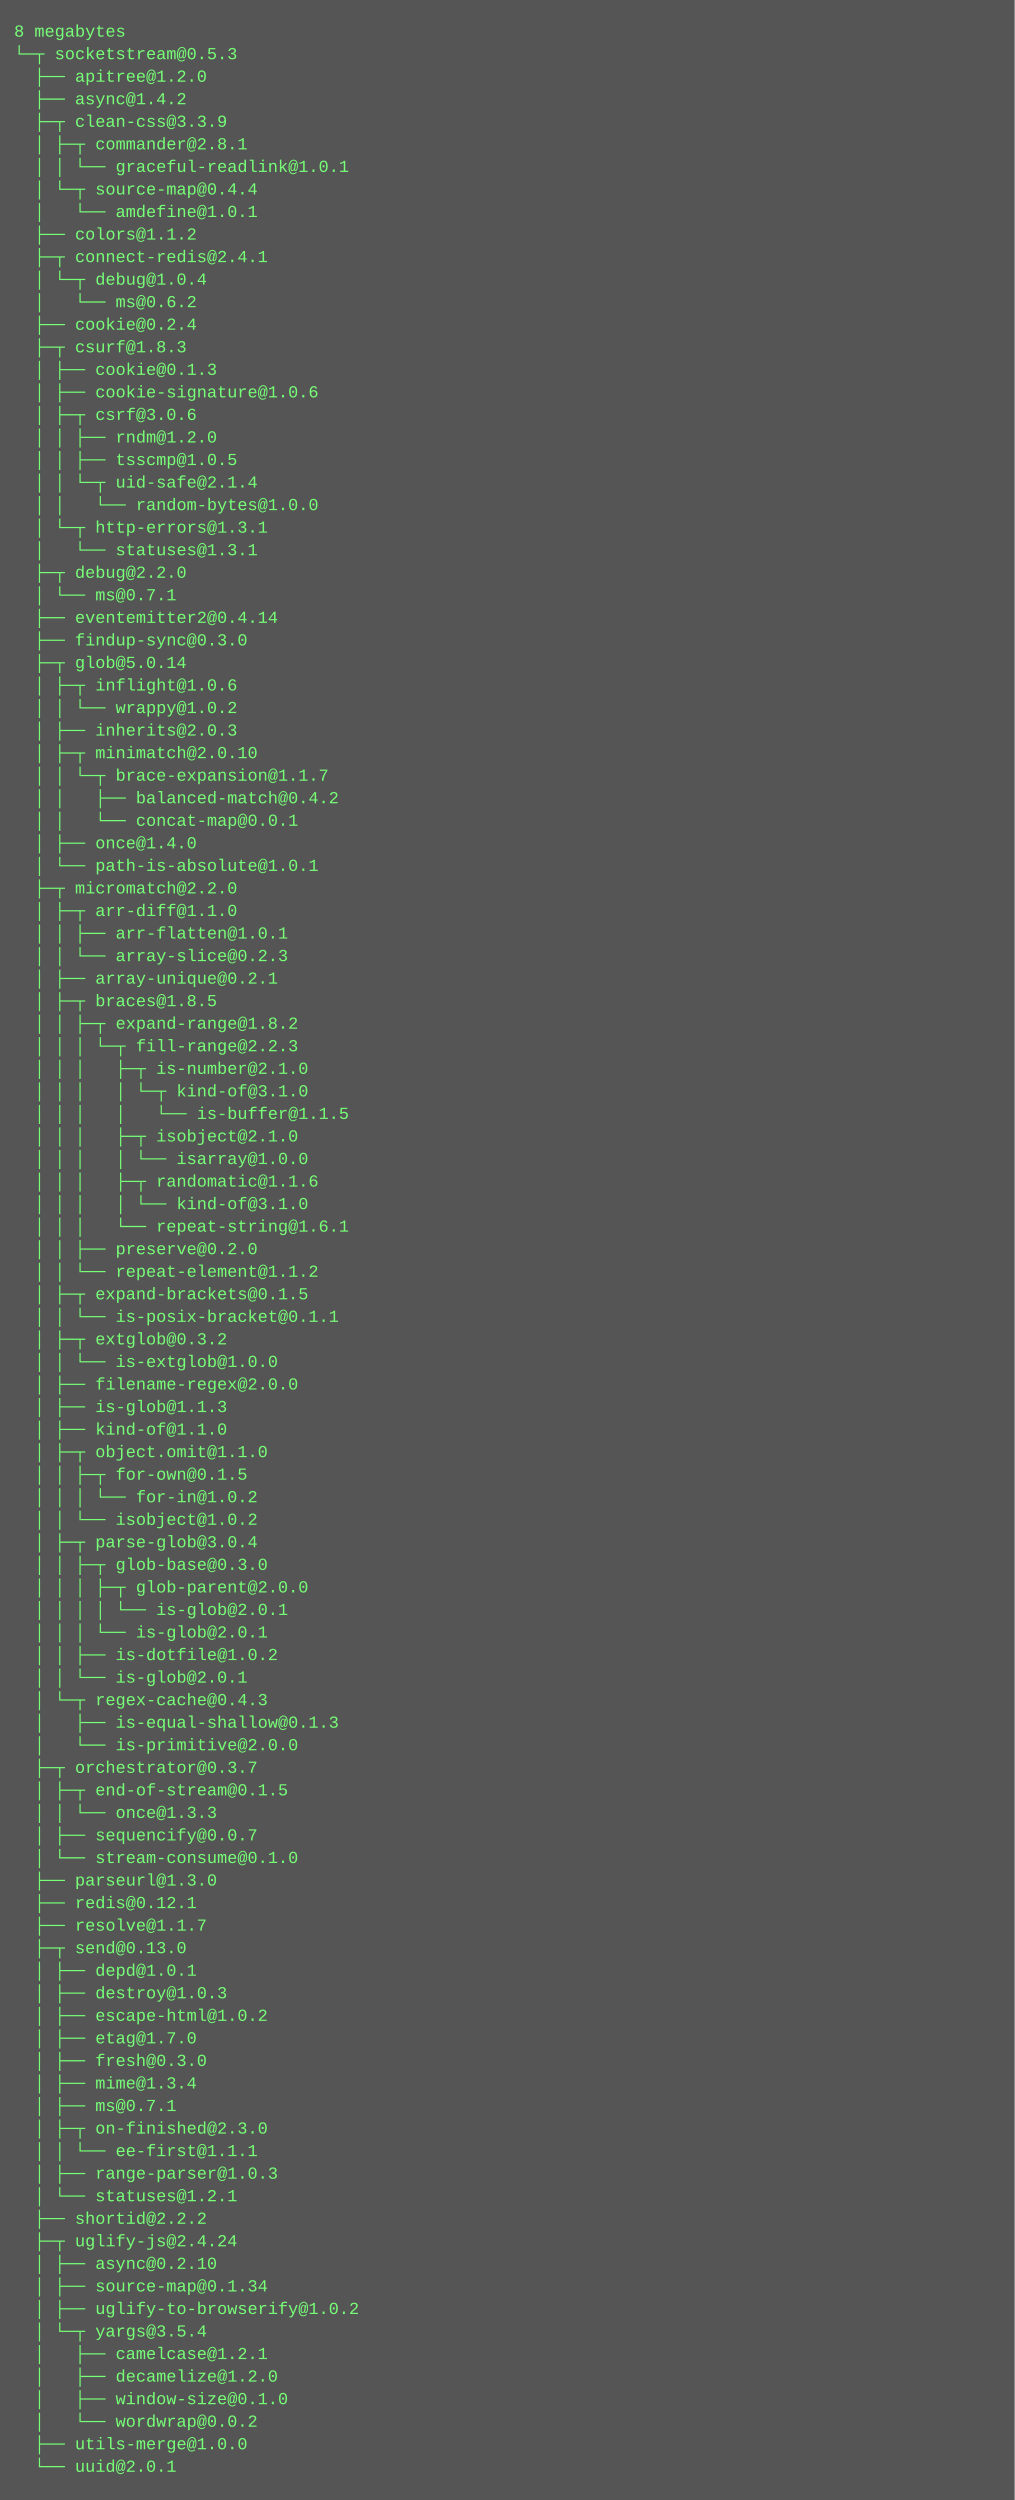
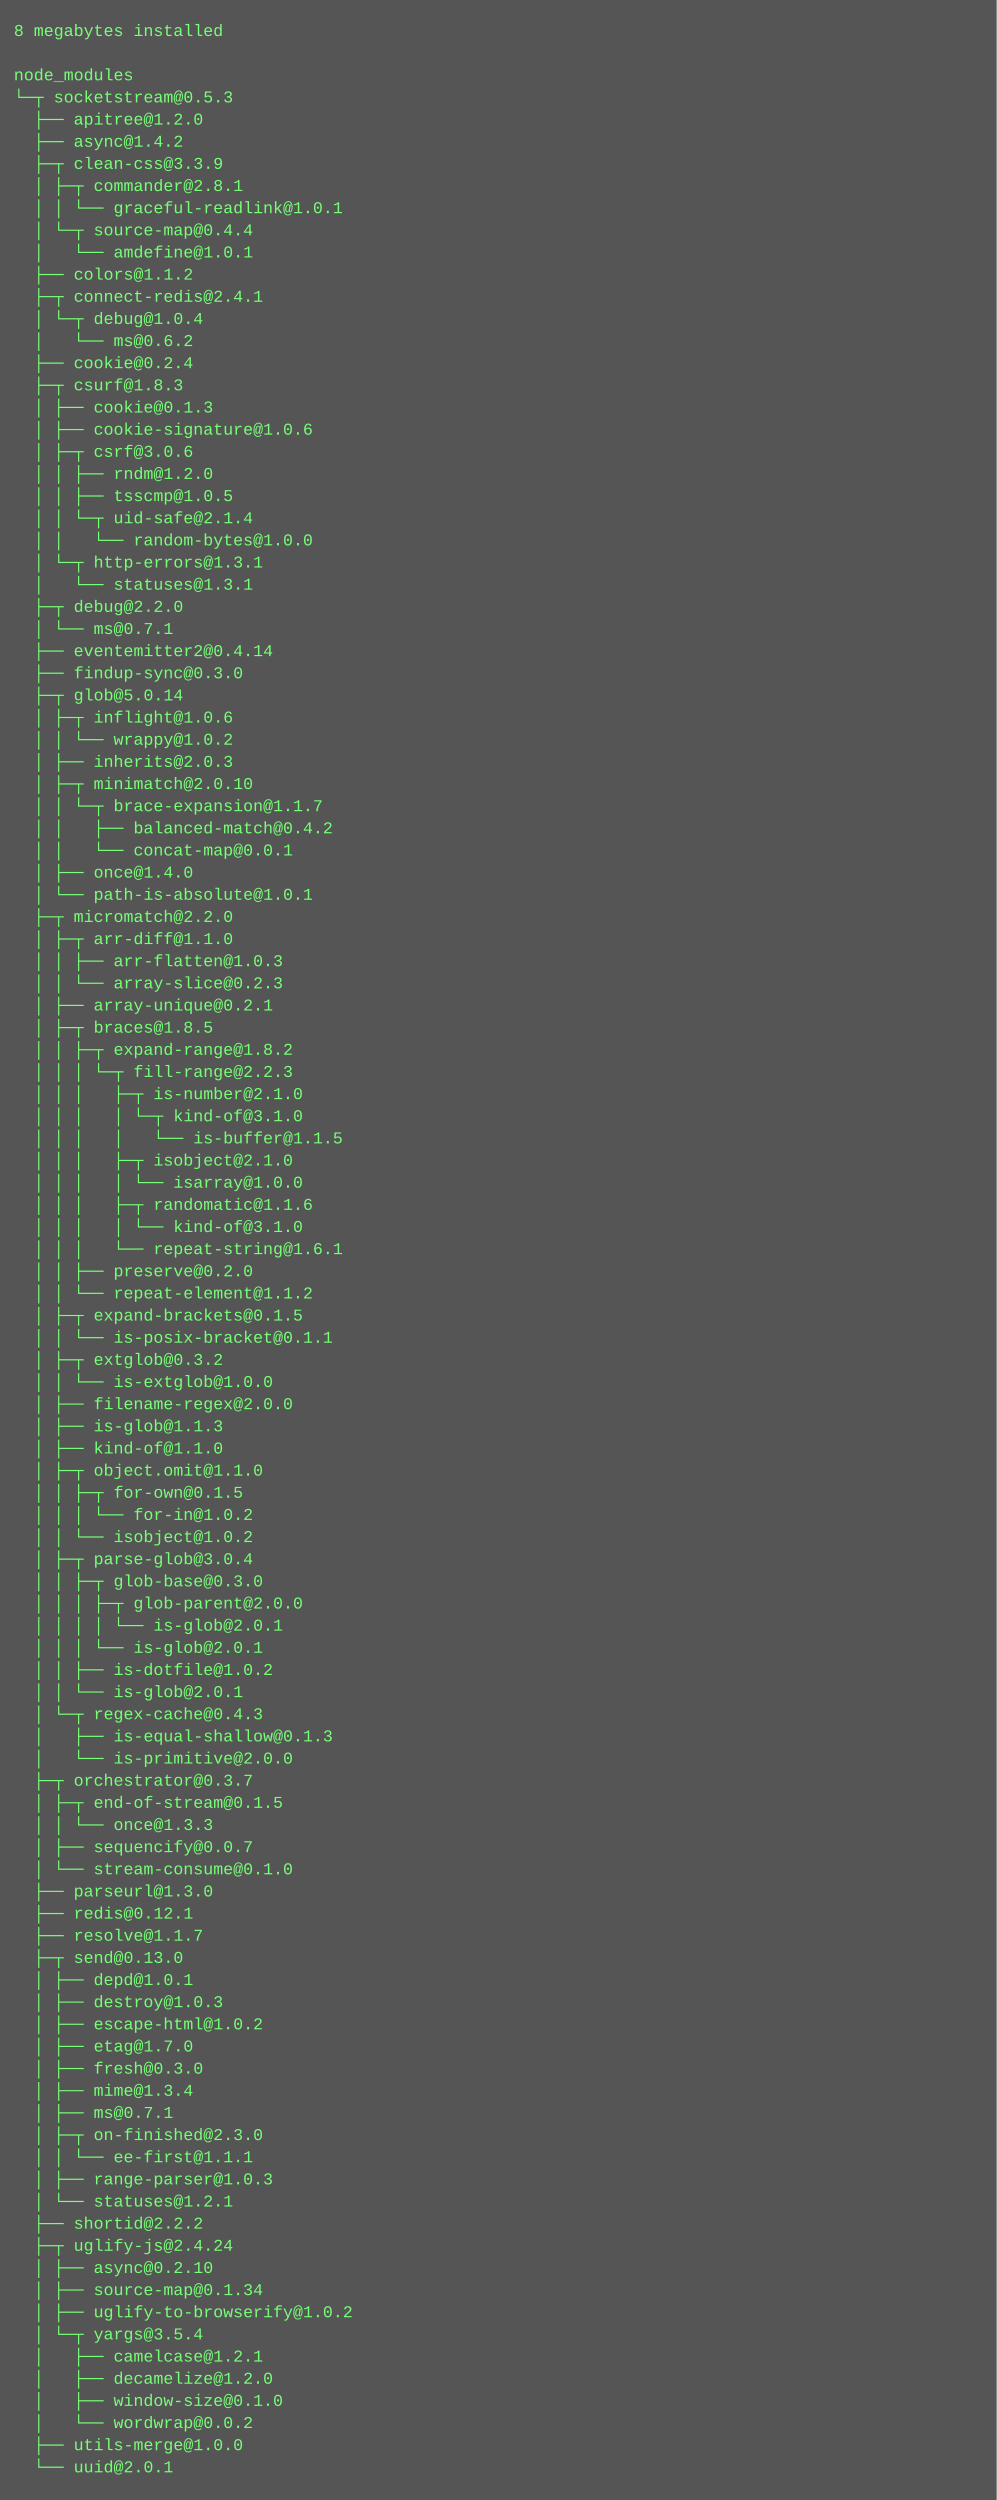
- <svg xmlns="http://www.w3.org/2000/svg" height="1774" width="720">
-   <rect height="1774" fill="#555" width="720" />
+ <svg xmlns="http://www.w3.org/2000/svg" height="1806" width="720">
+   <rect height="1806" fill="#555" width="720" />
  <text fill="#7f7" font-family="Courier New" font-size="12" xml:space="preserve">
-     <tspan x="10" y="26">8 megabytes</tspan>
-     <tspan x="10" y="42">└─┬ socketstream@0.5.3 </tspan>
-     <tspan x="10" y="58">  ├── apitree@1.2.0 </tspan>
-     <tspan x="10" y="74">  ├── async@1.4.2 </tspan>
-     <tspan x="10" y="90">  ├─┬ clean-css@3.3.9 </tspan>
-     <tspan x="10" y="106">  │ ├─┬ commander@2.8.1 </tspan>
-     <tspan x="10" y="122">  │ │ └── graceful-readlink@1.0.1 </tspan>
-     <tspan x="10" y="138">  │ └─┬ source-map@0.4.4 </tspan>
-     <tspan x="10" y="154">  │   └── amdefine@1.0.1 </tspan>
-     <tspan x="10" y="170">  ├── colors@1.1.2 </tspan>
-     <tspan x="10" y="186">  ├─┬ connect-redis@2.4.1 </tspan>
-     <tspan x="10" y="202">  │ └─┬ debug@1.0.4 </tspan>
-     <tspan x="10" y="218">  │   └── ms@0.6.2 </tspan>
-     <tspan x="10" y="234">  ├── cookie@0.2.4 </tspan>
-     <tspan x="10" y="250">  ├─┬ csurf@1.8.3 </tspan>
-     <tspan x="10" y="266">  │ ├── cookie@0.1.3 </tspan>
-     <tspan x="10" y="282">  │ ├── cookie-signature@1.0.6 </tspan>
-     <tspan x="10" y="298">  │ ├─┬ csrf@3.0.6 </tspan>
-     <tspan x="10" y="314">  │ │ ├── rndm@1.2.0 </tspan>
-     <tspan x="10" y="330">  │ │ ├── tsscmp@1.0.5 </tspan>
-     <tspan x="10" y="346">  │ │ └─┬ uid-safe@2.1.4 </tspan>
-     <tspan x="10" y="362">  │ │   └── random-bytes@1.0.0 </tspan>
-     <tspan x="10" y="378">  │ └─┬ http-errors@1.3.1 </tspan>
-     <tspan x="10" y="394">  │   └── statuses@1.3.1 </tspan>
-     <tspan x="10" y="410">  ├─┬ debug@2.2.0 </tspan>
-     <tspan x="10" y="426">  │ └── ms@0.7.1 </tspan>
-     <tspan x="10" y="442">  ├── eventemitter2@0.4.14 </tspan>
-     <tspan x="10" y="458">  ├── findup-sync@0.3.0 </tspan>
-     <tspan x="10" y="474">  ├─┬ glob@5.0.14 </tspan>
-     <tspan x="10" y="490">  │ ├─┬ inflight@1.0.6 </tspan>
-     <tspan x="10" y="506">  │ │ └── wrappy@1.0.2 </tspan>
-     <tspan x="10" y="522">  │ ├── inherits@2.0.3 </tspan>
-     <tspan x="10" y="538">  │ ├─┬ minimatch@2.0.10 </tspan>
-     <tspan x="10" y="554">  │ │ └─┬ brace-expansion@1.1.7 </tspan>
-     <tspan x="10" y="570">  │ │   ├── balanced-match@0.4.2 </tspan>
-     <tspan x="10" y="586">  │ │   └── concat-map@0.0.1 </tspan>
-     <tspan x="10" y="602">  │ ├── once@1.4.0 </tspan>
-     <tspan x="10" y="618">  │ └── path-is-absolute@1.0.1 </tspan>
-     <tspan x="10" y="634">  ├─┬ micromatch@2.2.0 </tspan>
-     <tspan x="10" y="650">  │ ├─┬ arr-diff@1.1.0 </tspan>
-     <tspan x="10" y="666">  │ │ ├── arr-flatten@1.0.1 </tspan>
-     <tspan x="10" y="682">  │ │ └── array-slice@0.2.3 </tspan>
-     <tspan x="10" y="698">  │ ├── array-unique@0.2.1 </tspan>
-     <tspan x="10" y="714">  │ ├─┬ braces@1.8.5 </tspan>
-     <tspan x="10" y="730">  │ │ ├─┬ expand-range@1.8.2 </tspan>
-     <tspan x="10" y="746">  │ │ │ └─┬ fill-range@2.2.3 </tspan>
-     <tspan x="10" y="762">  │ │ │   ├─┬ is-number@2.1.0 </tspan>
-     <tspan x="10" y="778">  │ │ │   │ └─┬ kind-of@3.1.0 </tspan>
-     <tspan x="10" y="794">  │ │ │   │   └── is-buffer@1.1.5 </tspan>
-     <tspan x="10" y="810">  │ │ │   ├─┬ isobject@2.1.0 </tspan>
-     <tspan x="10" y="826">  │ │ │   │ └── isarray@1.0.0 </tspan>
-     <tspan x="10" y="842">  │ │ │   ├─┬ randomatic@1.1.6 </tspan>
-     <tspan x="10" y="858">  │ │ │   │ └── kind-of@3.1.0 </tspan>
-     <tspan x="10" y="874">  │ │ │   └── repeat-string@1.6.1 </tspan>
-     <tspan x="10" y="890">  │ │ ├── preserve@0.2.0 </tspan>
-     <tspan x="10" y="906">  │ │ └── repeat-element@1.1.2 </tspan>
-     <tspan x="10" y="922">  │ ├─┬ expand-brackets@0.1.5 </tspan>
-     <tspan x="10" y="938">  │ │ └── is-posix-bracket@0.1.1 </tspan>
-     <tspan x="10" y="954">  │ ├─┬ extglob@0.3.2 </tspan>
-     <tspan x="10" y="970">  │ │ └── is-extglob@1.0.0 </tspan>
-     <tspan x="10" y="986">  │ ├── filename-regex@2.0.0 </tspan>
-     <tspan x="10" y="1002">  │ ├── is-glob@1.1.3 </tspan>
-     <tspan x="10" y="1018">  │ ├── kind-of@1.1.0 </tspan>
-     <tspan x="10" y="1034">  │ ├─┬ object.omit@1.1.0 </tspan>
-     <tspan x="10" y="1050">  │ │ ├─┬ for-own@0.1.5 </tspan>
-     <tspan x="10" y="1066">  │ │ │ └── for-in@1.0.2 </tspan>
-     <tspan x="10" y="1082">  │ │ └── isobject@1.0.2 </tspan>
-     <tspan x="10" y="1098">  │ ├─┬ parse-glob@3.0.4 </tspan>
-     <tspan x="10" y="1114">  │ │ ├─┬ glob-base@0.3.0 </tspan>
-     <tspan x="10" y="1130">  │ │ │ ├─┬ glob-parent@2.0.0 </tspan>
-     <tspan x="10" y="1146">  │ │ │ │ └── is-glob@2.0.1 </tspan>
-     <tspan x="10" y="1162">  │ │ │ └── is-glob@2.0.1 </tspan>
-     <tspan x="10" y="1178">  │ │ ├── is-dotfile@1.0.2 </tspan>
-     <tspan x="10" y="1194">  │ │ └── is-glob@2.0.1 </tspan>
-     <tspan x="10" y="1210">  │ └─┬ regex-cache@0.4.3 </tspan>
-     <tspan x="10" y="1226">  │   ├── is-equal-shallow@0.1.3 </tspan>
-     <tspan x="10" y="1242">  │   └── is-primitive@2.0.0 </tspan>
-     <tspan x="10" y="1258">  ├─┬ orchestrator@0.3.7 </tspan>
-     <tspan x="10" y="1274">  │ ├─┬ end-of-stream@0.1.5 </tspan>
-     <tspan x="10" y="1290">  │ │ └── once@1.3.3 </tspan>
-     <tspan x="10" y="1306">  │ ├── sequencify@0.0.7 </tspan>
-     <tspan x="10" y="1322">  │ └── stream-consume@0.1.0 </tspan>
-     <tspan x="10" y="1338">  ├── parseurl@1.3.0 </tspan>
-     <tspan x="10" y="1354">  ├── redis@0.12.1 </tspan>
-     <tspan x="10" y="1370">  ├── resolve@1.1.7 </tspan>
-     <tspan x="10" y="1386">  ├─┬ send@0.13.0 </tspan>
-     <tspan x="10" y="1402">  │ ├── depd@1.0.1 </tspan>
-     <tspan x="10" y="1418">  │ ├── destroy@1.0.3 </tspan>
-     <tspan x="10" y="1434">  │ ├── escape-html@1.0.2 </tspan>
-     <tspan x="10" y="1450">  │ ├── etag@1.7.0 </tspan>
-     <tspan x="10" y="1466">  │ ├── fresh@0.3.0 </tspan>
-     <tspan x="10" y="1482">  │ ├── mime@1.3.4 </tspan>
-     <tspan x="10" y="1498">  │ ├── ms@0.7.1 </tspan>
-     <tspan x="10" y="1514">  │ ├─┬ on-finished@2.3.0 </tspan>
-     <tspan x="10" y="1530">  │ │ └── ee-first@1.1.1 </tspan>
-     <tspan x="10" y="1546">  │ ├── range-parser@1.0.3 </tspan>
-     <tspan x="10" y="1562">  │ └── statuses@1.2.1 </tspan>
-     <tspan x="10" y="1578">  ├── shortid@2.2.2 </tspan>
-     <tspan x="10" y="1594">  ├─┬ uglify-js@2.4.24 </tspan>
-     <tspan x="10" y="1610">  │ ├── async@0.2.10 </tspan>
-     <tspan x="10" y="1626">  │ ├── source-map@0.1.34 </tspan>
-     <tspan x="10" y="1642">  │ ├── uglify-to-browserify@1.0.2 </tspan>
-     <tspan x="10" y="1658">  │ └─┬ yargs@3.5.4 </tspan>
-     <tspan x="10" y="1674">  │   ├── camelcase@1.2.1 </tspan>
-     <tspan x="10" y="1690">  │   ├── decamelize@1.2.0 </tspan>
-     <tspan x="10" y="1706">  │   ├── window-size@0.1.0 </tspan>
-     <tspan x="10" y="1722">  │   └── wordwrap@0.0.2 </tspan>
-     <tspan x="10" y="1738">  ├── utils-merge@1.0.0 </tspan>
-     <tspan x="10" y="1754">  └── uuid@2.0.1</tspan>
+     <tspan x="10" y="26">8 megabytes installed</tspan>
+     <tspan x="10" y="42" />
+     <tspan x="10" y="58">node_modules</tspan>
+     <tspan x="10" y="74">└─┬ socketstream@0.5.3 </tspan>
+     <tspan x="10" y="90">  ├── apitree@1.2.0 </tspan>
+     <tspan x="10" y="106">  ├── async@1.4.2 </tspan>
+     <tspan x="10" y="122">  ├─┬ clean-css@3.3.9 </tspan>
+     <tspan x="10" y="138">  │ ├─┬ commander@2.8.1 </tspan>
+     <tspan x="10" y="154">  │ │ └── graceful-readlink@1.0.1 </tspan>
+     <tspan x="10" y="170">  │ └─┬ source-map@0.4.4 </tspan>
+     <tspan x="10" y="186">  │   └── amdefine@1.0.1 </tspan>
+     <tspan x="10" y="202">  ├── colors@1.1.2 </tspan>
+     <tspan x="10" y="218">  ├─┬ connect-redis@2.4.1 </tspan>
+     <tspan x="10" y="234">  │ └─┬ debug@1.0.4 </tspan>
+     <tspan x="10" y="250">  │   └── ms@0.6.2 </tspan>
+     <tspan x="10" y="266">  ├── cookie@0.2.4 </tspan>
+     <tspan x="10" y="282">  ├─┬ csurf@1.8.3 </tspan>
+     <tspan x="10" y="298">  │ ├── cookie@0.1.3 </tspan>
+     <tspan x="10" y="314">  │ ├── cookie-signature@1.0.6 </tspan>
+     <tspan x="10" y="330">  │ ├─┬ csrf@3.0.6 </tspan>
+     <tspan x="10" y="346">  │ │ ├── rndm@1.2.0 </tspan>
+     <tspan x="10" y="362">  │ │ ├── tsscmp@1.0.5 </tspan>
+     <tspan x="10" y="378">  │ │ └─┬ uid-safe@2.1.4 </tspan>
+     <tspan x="10" y="394">  │ │   └── random-bytes@1.0.0 </tspan>
+     <tspan x="10" y="410">  │ └─┬ http-errors@1.3.1 </tspan>
+     <tspan x="10" y="426">  │   └── statuses@1.3.1 </tspan>
+     <tspan x="10" y="442">  ├─┬ debug@2.2.0 </tspan>
+     <tspan x="10" y="458">  │ └── ms@0.7.1 </tspan>
+     <tspan x="10" y="474">  ├── eventemitter2@0.4.14 </tspan>
+     <tspan x="10" y="490">  ├── findup-sync@0.3.0 </tspan>
+     <tspan x="10" y="506">  ├─┬ glob@5.0.14 </tspan>
+     <tspan x="10" y="522">  │ ├─┬ inflight@1.0.6 </tspan>
+     <tspan x="10" y="538">  │ │ └── wrappy@1.0.2 </tspan>
+     <tspan x="10" y="554">  │ ├── inherits@2.0.3 </tspan>
+     <tspan x="10" y="570">  │ ├─┬ minimatch@2.0.10 </tspan>
+     <tspan x="10" y="586">  │ │ └─┬ brace-expansion@1.1.7 </tspan>
+     <tspan x="10" y="602">  │ │   ├── balanced-match@0.4.2 </tspan>
+     <tspan x="10" y="618">  │ │   └── concat-map@0.0.1 </tspan>
+     <tspan x="10" y="634">  │ ├── once@1.4.0 </tspan>
+     <tspan x="10" y="650">  │ └── path-is-absolute@1.0.1 </tspan>
+     <tspan x="10" y="666">  ├─┬ micromatch@2.2.0 </tspan>
+     <tspan x="10" y="682">  │ ├─┬ arr-diff@1.1.0 </tspan>
+     <tspan x="10" y="698">  │ │ ├── arr-flatten@1.0.3 </tspan>
+     <tspan x="10" y="714">  │ │ └── array-slice@0.2.3 </tspan>
+     <tspan x="10" y="730">  │ ├── array-unique@0.2.1 </tspan>
+     <tspan x="10" y="746">  │ ├─┬ braces@1.8.5 </tspan>
+     <tspan x="10" y="762">  │ │ ├─┬ expand-range@1.8.2 </tspan>
+     <tspan x="10" y="778">  │ │ │ └─┬ fill-range@2.2.3 </tspan>
+     <tspan x="10" y="794">  │ │ │   ├─┬ is-number@2.1.0 </tspan>
+     <tspan x="10" y="810">  │ │ │   │ └─┬ kind-of@3.1.0 </tspan>
+     <tspan x="10" y="826">  │ │ │   │   └── is-buffer@1.1.5 </tspan>
+     <tspan x="10" y="842">  │ │ │   ├─┬ isobject@2.1.0 </tspan>
+     <tspan x="10" y="858">  │ │ │   │ └── isarray@1.0.0 </tspan>
+     <tspan x="10" y="874">  │ │ │   ├─┬ randomatic@1.1.6 </tspan>
+     <tspan x="10" y="890">  │ │ │   │ └── kind-of@3.1.0 </tspan>
+     <tspan x="10" y="906">  │ │ │   └── repeat-string@1.6.1 </tspan>
+     <tspan x="10" y="922">  │ │ ├── preserve@0.2.0 </tspan>
+     <tspan x="10" y="938">  │ │ └── repeat-element@1.1.2 </tspan>
+     <tspan x="10" y="954">  │ ├─┬ expand-brackets@0.1.5 </tspan>
+     <tspan x="10" y="970">  │ │ └── is-posix-bracket@0.1.1 </tspan>
+     <tspan x="10" y="986">  │ ├─┬ extglob@0.3.2 </tspan>
+     <tspan x="10" y="1002">  │ │ └── is-extglob@1.0.0 </tspan>
+     <tspan x="10" y="1018">  │ ├── filename-regex@2.0.0 </tspan>
+     <tspan x="10" y="1034">  │ ├── is-glob@1.1.3 </tspan>
+     <tspan x="10" y="1050">  │ ├── kind-of@1.1.0 </tspan>
+     <tspan x="10" y="1066">  │ ├─┬ object.omit@1.1.0 </tspan>
+     <tspan x="10" y="1082">  │ │ ├─┬ for-own@0.1.5 </tspan>
+     <tspan x="10" y="1098">  │ │ │ └── for-in@1.0.2 </tspan>
+     <tspan x="10" y="1114">  │ │ └── isobject@1.0.2 </tspan>
+     <tspan x="10" y="1130">  │ ├─┬ parse-glob@3.0.4 </tspan>
+     <tspan x="10" y="1146">  │ │ ├─┬ glob-base@0.3.0 </tspan>
+     <tspan x="10" y="1162">  │ │ │ ├─┬ glob-parent@2.0.0 </tspan>
+     <tspan x="10" y="1178">  │ │ │ │ └── is-glob@2.0.1 </tspan>
+     <tspan x="10" y="1194">  │ │ │ └── is-glob@2.0.1 </tspan>
+     <tspan x="10" y="1210">  │ │ ├── is-dotfile@1.0.2 </tspan>
+     <tspan x="10" y="1226">  │ │ └── is-glob@2.0.1 </tspan>
+     <tspan x="10" y="1242">  │ └─┬ regex-cache@0.4.3 </tspan>
+     <tspan x="10" y="1258">  │   ├── is-equal-shallow@0.1.3 </tspan>
+     <tspan x="10" y="1274">  │   └── is-primitive@2.0.0 </tspan>
+     <tspan x="10" y="1290">  ├─┬ orchestrator@0.3.7 </tspan>
+     <tspan x="10" y="1306">  │ ├─┬ end-of-stream@0.1.5 </tspan>
+     <tspan x="10" y="1322">  │ │ └── once@1.3.3 </tspan>
+     <tspan x="10" y="1338">  │ ├── sequencify@0.0.7 </tspan>
+     <tspan x="10" y="1354">  │ └── stream-consume@0.1.0 </tspan>
+     <tspan x="10" y="1370">  ├── parseurl@1.3.0 </tspan>
+     <tspan x="10" y="1386">  ├── redis@0.12.1 </tspan>
+     <tspan x="10" y="1402">  ├── resolve@1.1.7 </tspan>
+     <tspan x="10" y="1418">  ├─┬ send@0.13.0 </tspan>
+     <tspan x="10" y="1434">  │ ├── depd@1.0.1 </tspan>
+     <tspan x="10" y="1450">  │ ├── destroy@1.0.3 </tspan>
+     <tspan x="10" y="1466">  │ ├── escape-html@1.0.2 </tspan>
+     <tspan x="10" y="1482">  │ ├── etag@1.7.0 </tspan>
+     <tspan x="10" y="1498">  │ ├── fresh@0.3.0 </tspan>
+     <tspan x="10" y="1514">  │ ├── mime@1.3.4 </tspan>
+     <tspan x="10" y="1530">  │ ├── ms@0.7.1 </tspan>
+     <tspan x="10" y="1546">  │ ├─┬ on-finished@2.3.0 </tspan>
+     <tspan x="10" y="1562">  │ │ └── ee-first@1.1.1 </tspan>
+     <tspan x="10" y="1578">  │ ├── range-parser@1.0.3 </tspan>
+     <tspan x="10" y="1594">  │ └── statuses@1.2.1 </tspan>
+     <tspan x="10" y="1610">  ├── shortid@2.2.2 </tspan>
+     <tspan x="10" y="1626">  ├─┬ uglify-js@2.4.24 </tspan>
+     <tspan x="10" y="1642">  │ ├── async@0.2.10 </tspan>
+     <tspan x="10" y="1658">  │ ├── source-map@0.1.34 </tspan>
+     <tspan x="10" y="1674">  │ ├── uglify-to-browserify@1.0.2 </tspan>
+     <tspan x="10" y="1690">  │ └─┬ yargs@3.5.4 </tspan>
+     <tspan x="10" y="1706">  │   ├── camelcase@1.2.1 </tspan>
+     <tspan x="10" y="1722">  │   ├── decamelize@1.2.0 </tspan>
+     <tspan x="10" y="1738">  │   ├── window-size@0.1.0 </tspan>
+     <tspan x="10" y="1754">  │   └── wordwrap@0.0.2 </tspan>
+     <tspan x="10" y="1770">  ├── utils-merge@1.0.0 </tspan>
+     <tspan x="10" y="1786">  └── uuid@2.0.1</tspan>
  </text>
</svg>
